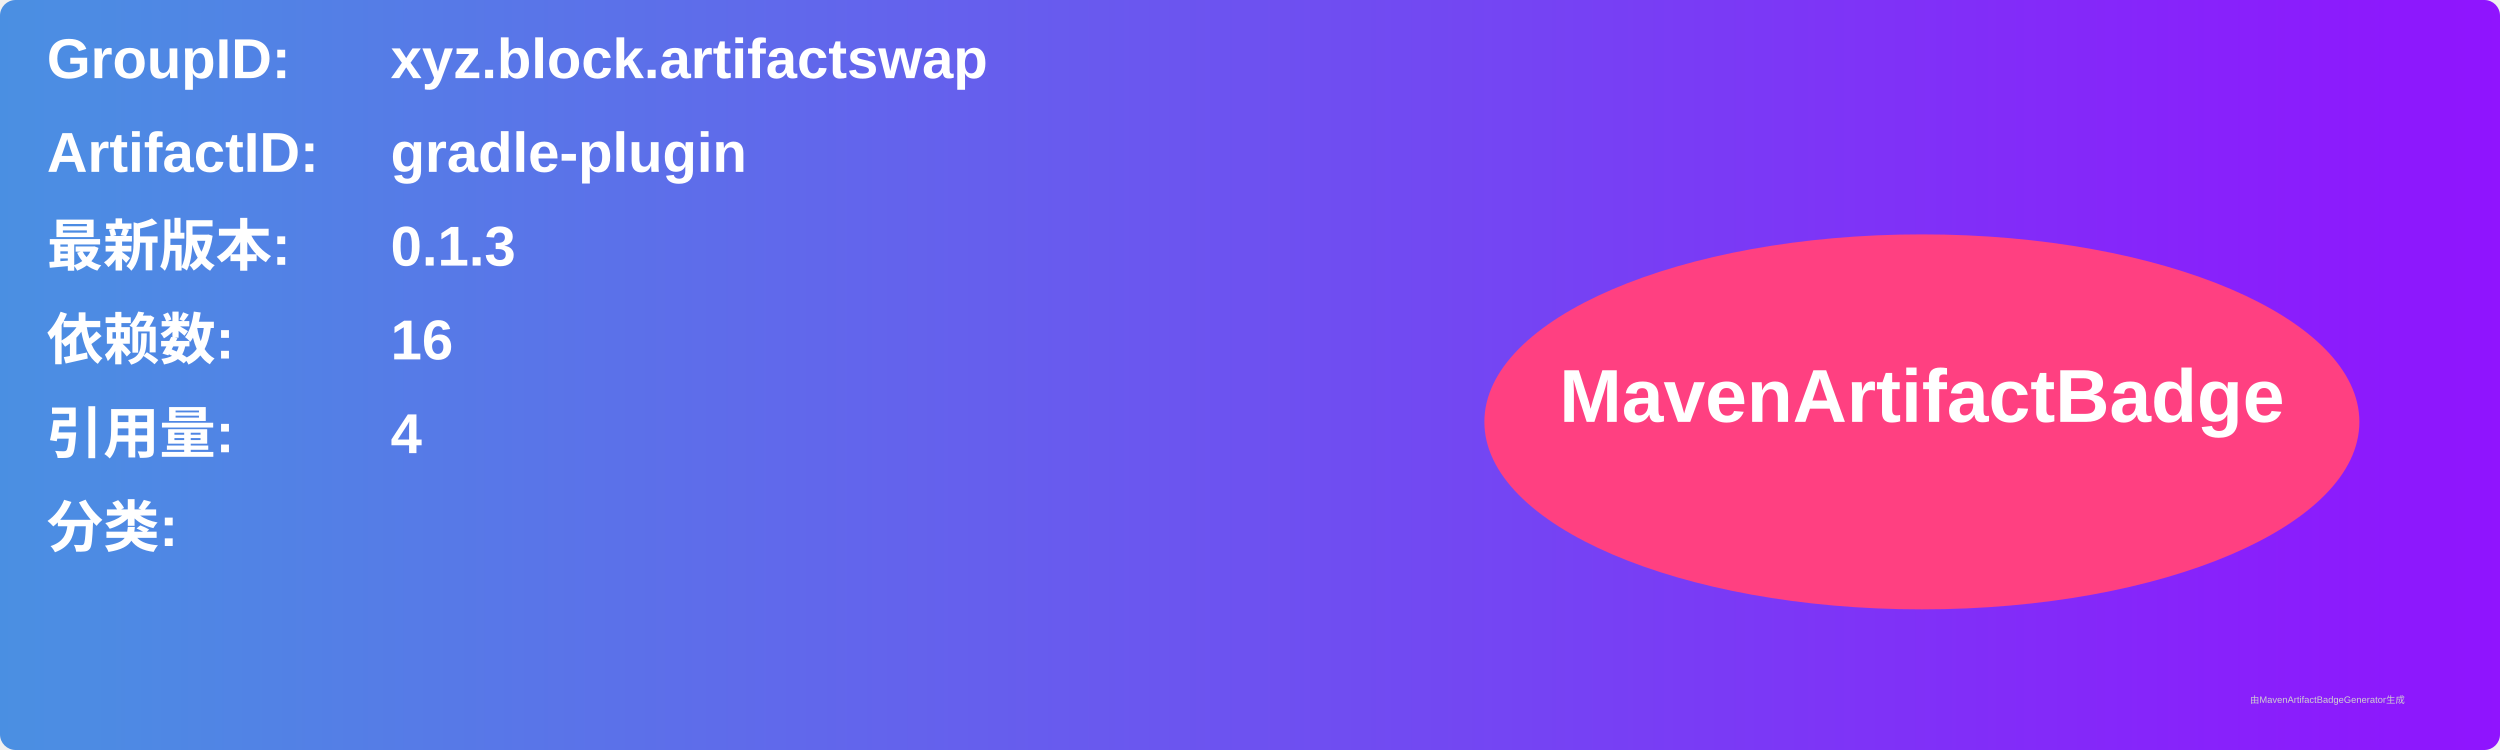
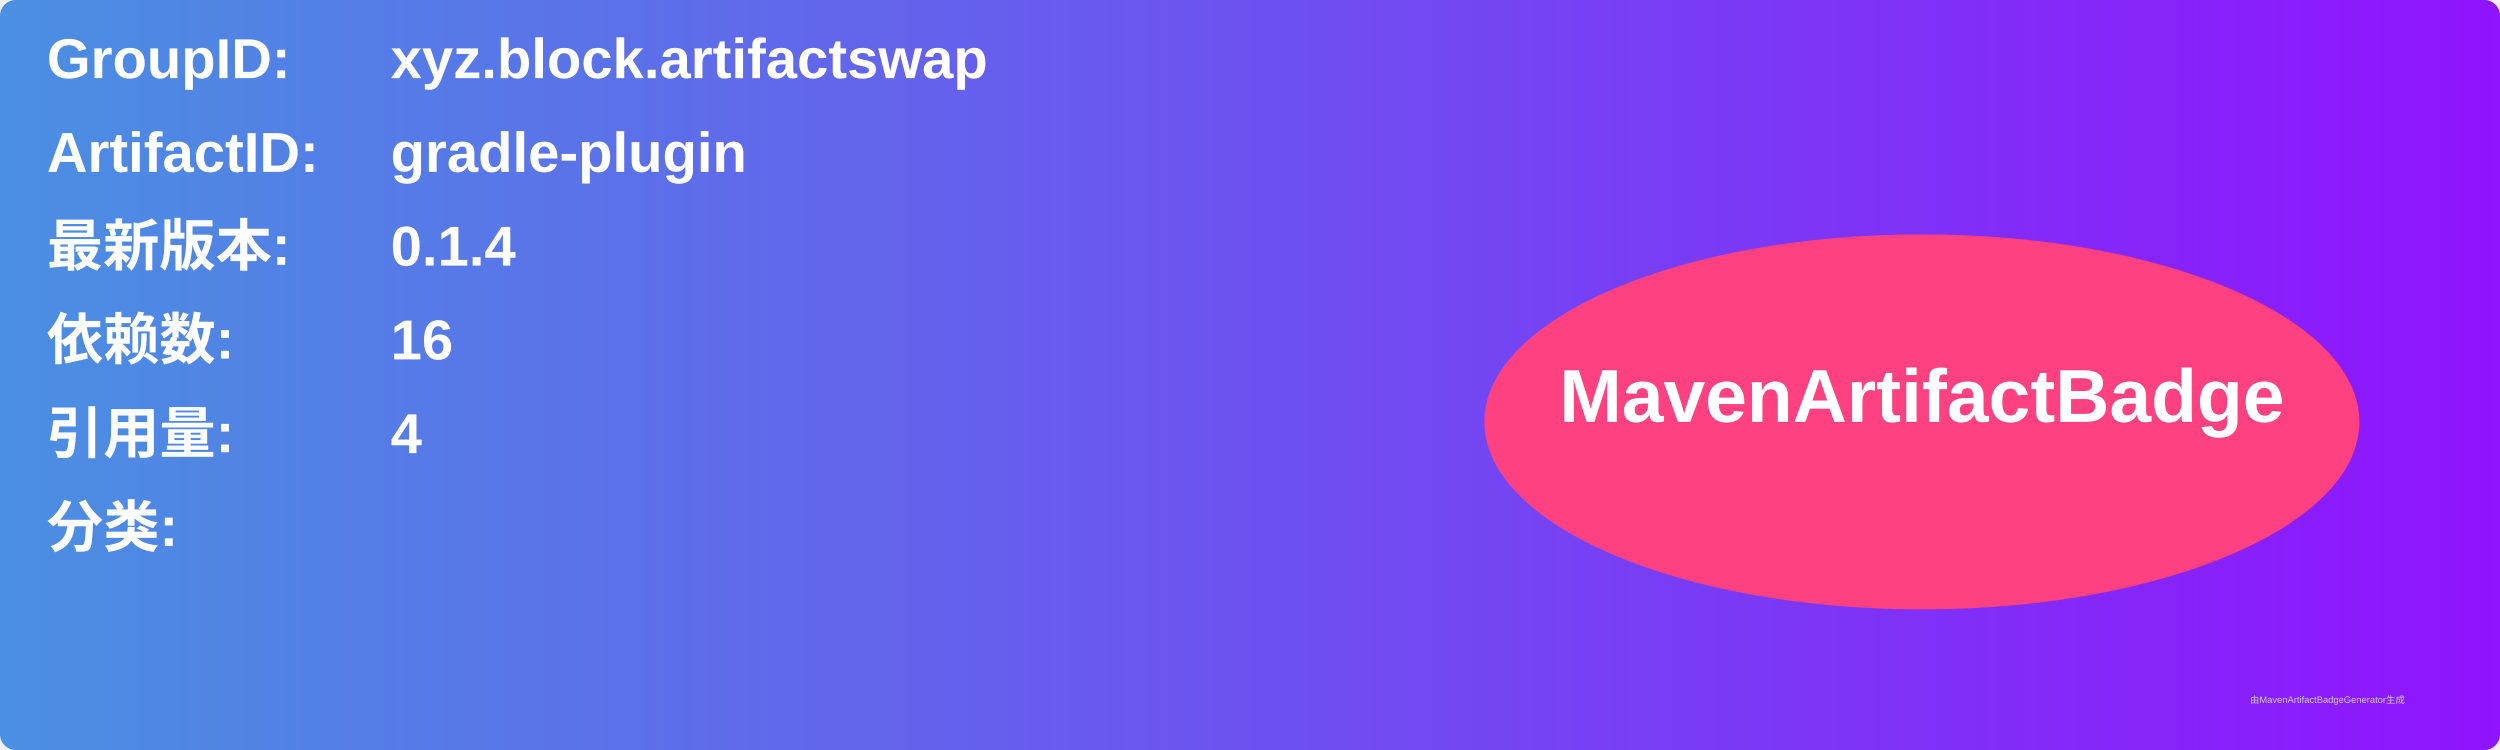
<svg xmlns="http://www.w3.org/2000/svg" width="800" height="240" viewBox="0 0 800 240">
  <linearGradient id="grad" x1="0%" y1="0%" x2="100%" y2="0%">
    <stop offset="0%" stop-color="#4a90e2" />
    <stop offset="100%" stop-color="#9013fe" />
  </linearGradient>
  <rect width="100%" height="100%" rx="5" ry="5" fill="url(#grad)" />
  <g transform="translate(15, 15)">
    <text x="0" y="10" font-family="Arial" font-size="18" fill="white" font-weight="bold" width="260">GroupID:</text>
    <text x="110" y="10" font-family="Arial" font-size="18" fill="white" font-weight="bold" width="460">xyz.block.artifactswap</text>
    <text x="0" y="40" font-family="Arial" font-size="18" fill="white" font-weight="bold" width="260">ArtifactID:</text>
    <text x="110" y="40" font-family="Arial" font-size="18" fill="white" font-weight="bold" width="460">gradle-plugin</text>
    <text x="0" y="70" font-family="Arial" font-size="18" fill="white" font-weight="bold">最新版本:</text>
    <text x="110" y="70" font-family="Arial" font-size="18" fill="white" font-weight="bold">
-       <tspan font-weight="bold">0.1.3</tspan>
+       <tspan font-weight="bold">0.1.4</tspan>
    </text>
    <text x="0" y="100" font-family="Arial" font-size="18" fill="white" font-weight="bold">依赖数: </text>
    <text x="110" y="100" font-family="Arial" font-size="18" fill="white">
      <tspan font-weight="bold">16</tspan>
    </text>
    <text x="0" y="130" font-family="Arial" font-size="18" fill="white" font-weight="bold">引用量: </text>
    <text x="110" y="130" font-family="Arial" font-size="18" fill="white">
      <tspan font-weight="bold">4</tspan>
    </text>
    <text x="0" y="160" font-family="Arial" font-size="18" fill="white" font-weight="bold">分类:</text>
    <text x="10" y="190" font-family="Arial" font-size="10" fill="white">
      <tspan font-weight="bold" />
    </text>
    <ellipse cx="600" cy="120" rx="140" ry="60" fill="#ff4081" />
    <text x="600" y="120" text-anchor="middle" font-family="Arial" font-size="24" fill="white" font-weight="bold">MavenArtifactBadge</text>
  </g>
  <text x="720" y="225" font-family="Arial" font-size="3" fill="#d0d0d0">由MavenArtifactBadgeGenerator生成</text>
</svg>
